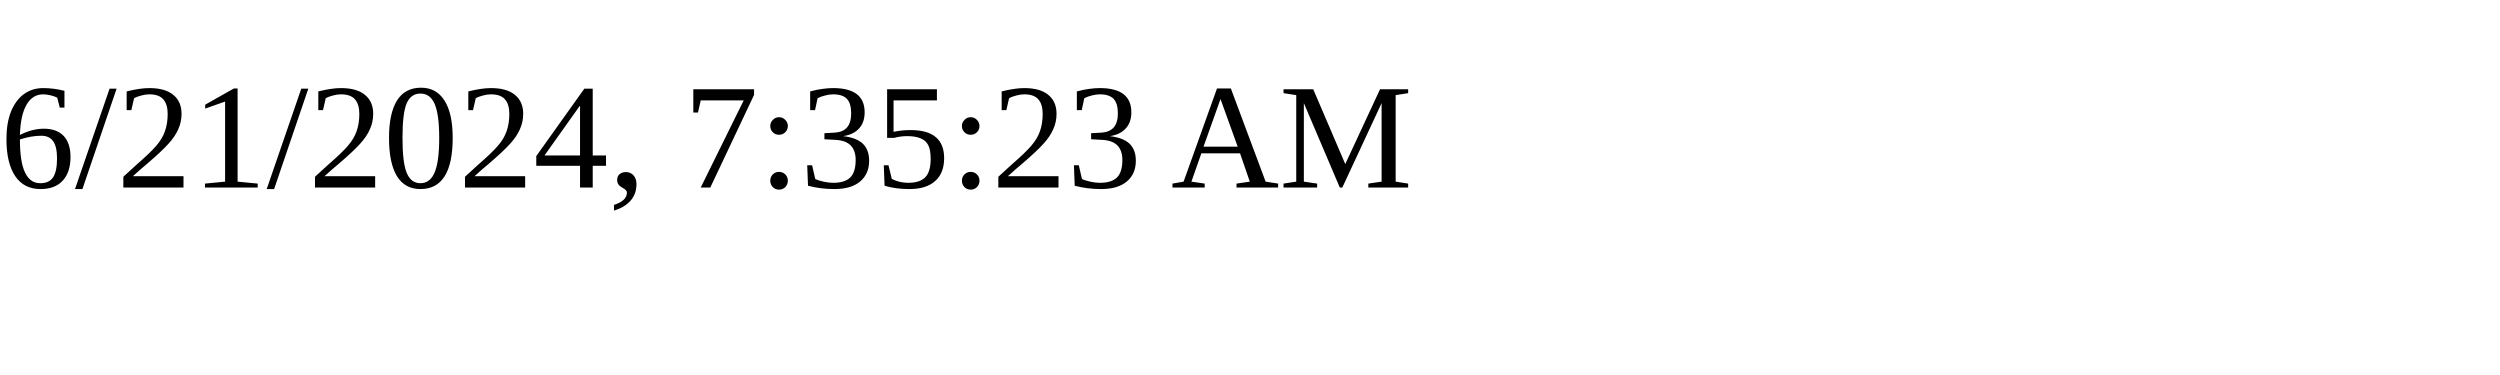
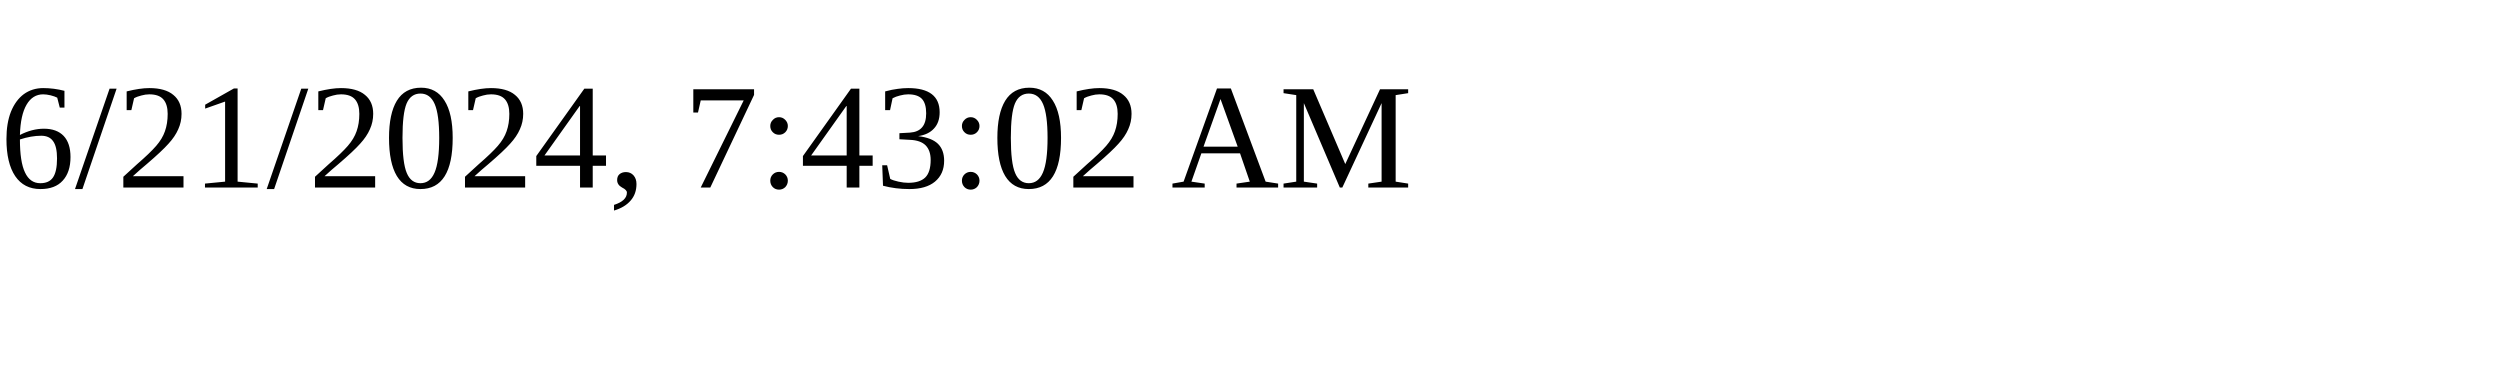
<svg xmlns="http://www.w3.org/2000/svg" height="30" width="200">
-   <text x="0" y="15">6/21/2024, 7:35:23 AM</text>
+   <text x="0" y="15">6/21/2024, 7:43:02 AM</text>
</svg>
